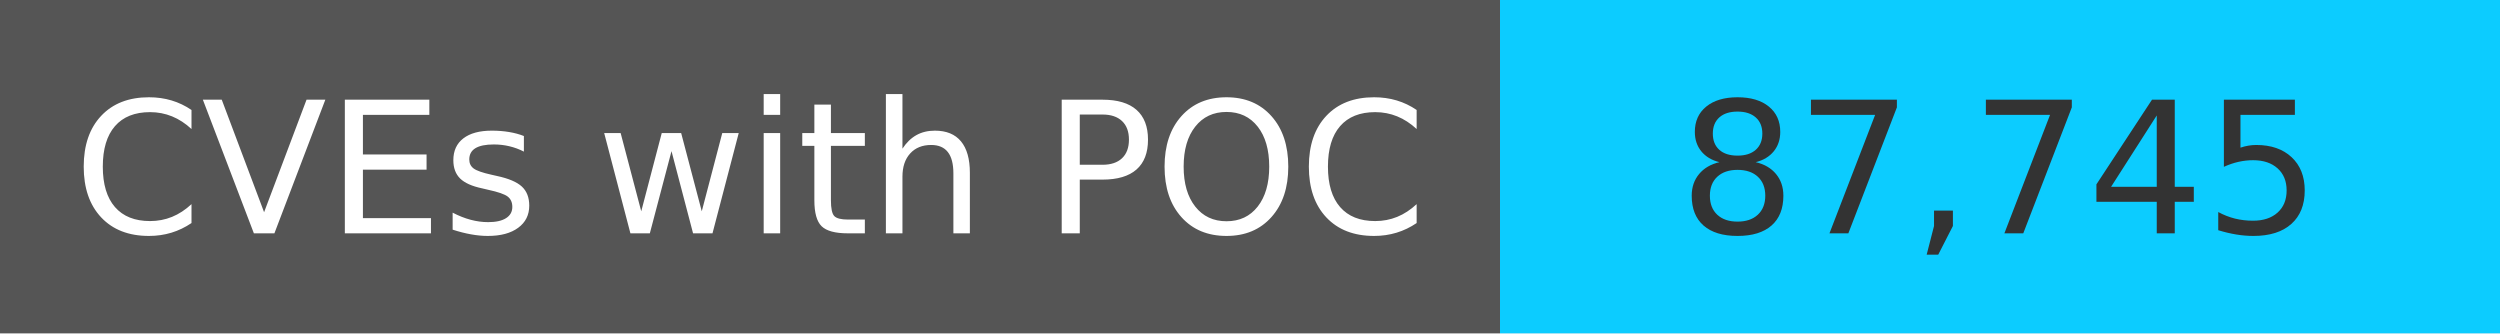
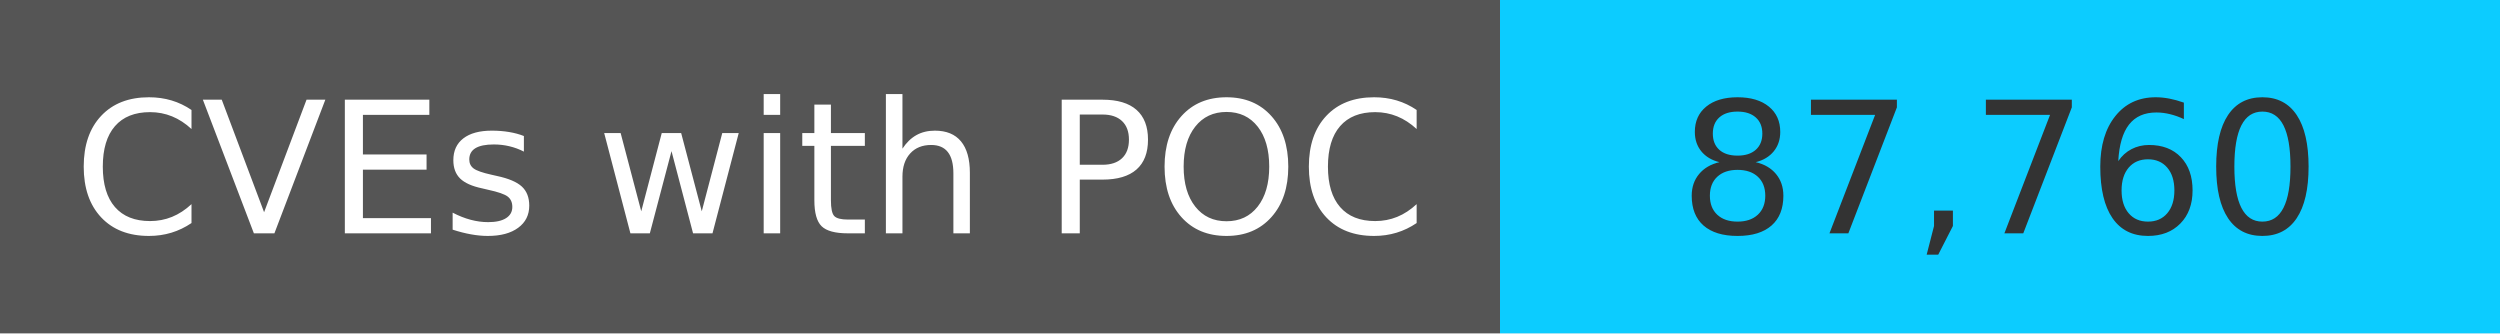
<svg xmlns="http://www.w3.org/2000/svg" width="150" height="20" role="img">
  <linearGradient id="s" x2="0" y2="100%">
    <stop offset="0" stop-color="#bbb" stop-opacity=".1" />
    <stop offset="1" stop-opacity=".1" />
  </linearGradient>
  <g>
    <rect width="90" height="20" fill="#555" />
    <rect x="90" width="267" height="20" fill="#0cccff" />
  </g>
  <g fill="#fff" text-anchor="middle" font-family="Verdana,Geneva,DejaVu Sans,sans-serif" text-rendering="geometricPrecision" font-size="110">
    <text x="450" y="140" transform="scale(.1)" fill="#fff">
            CVEs with POC
        </text>
    <text x="1200" y="140" transform="scale(.1)" fill="#333">
-             87,745
+             87,760
        </text>
  </g>
</svg>
